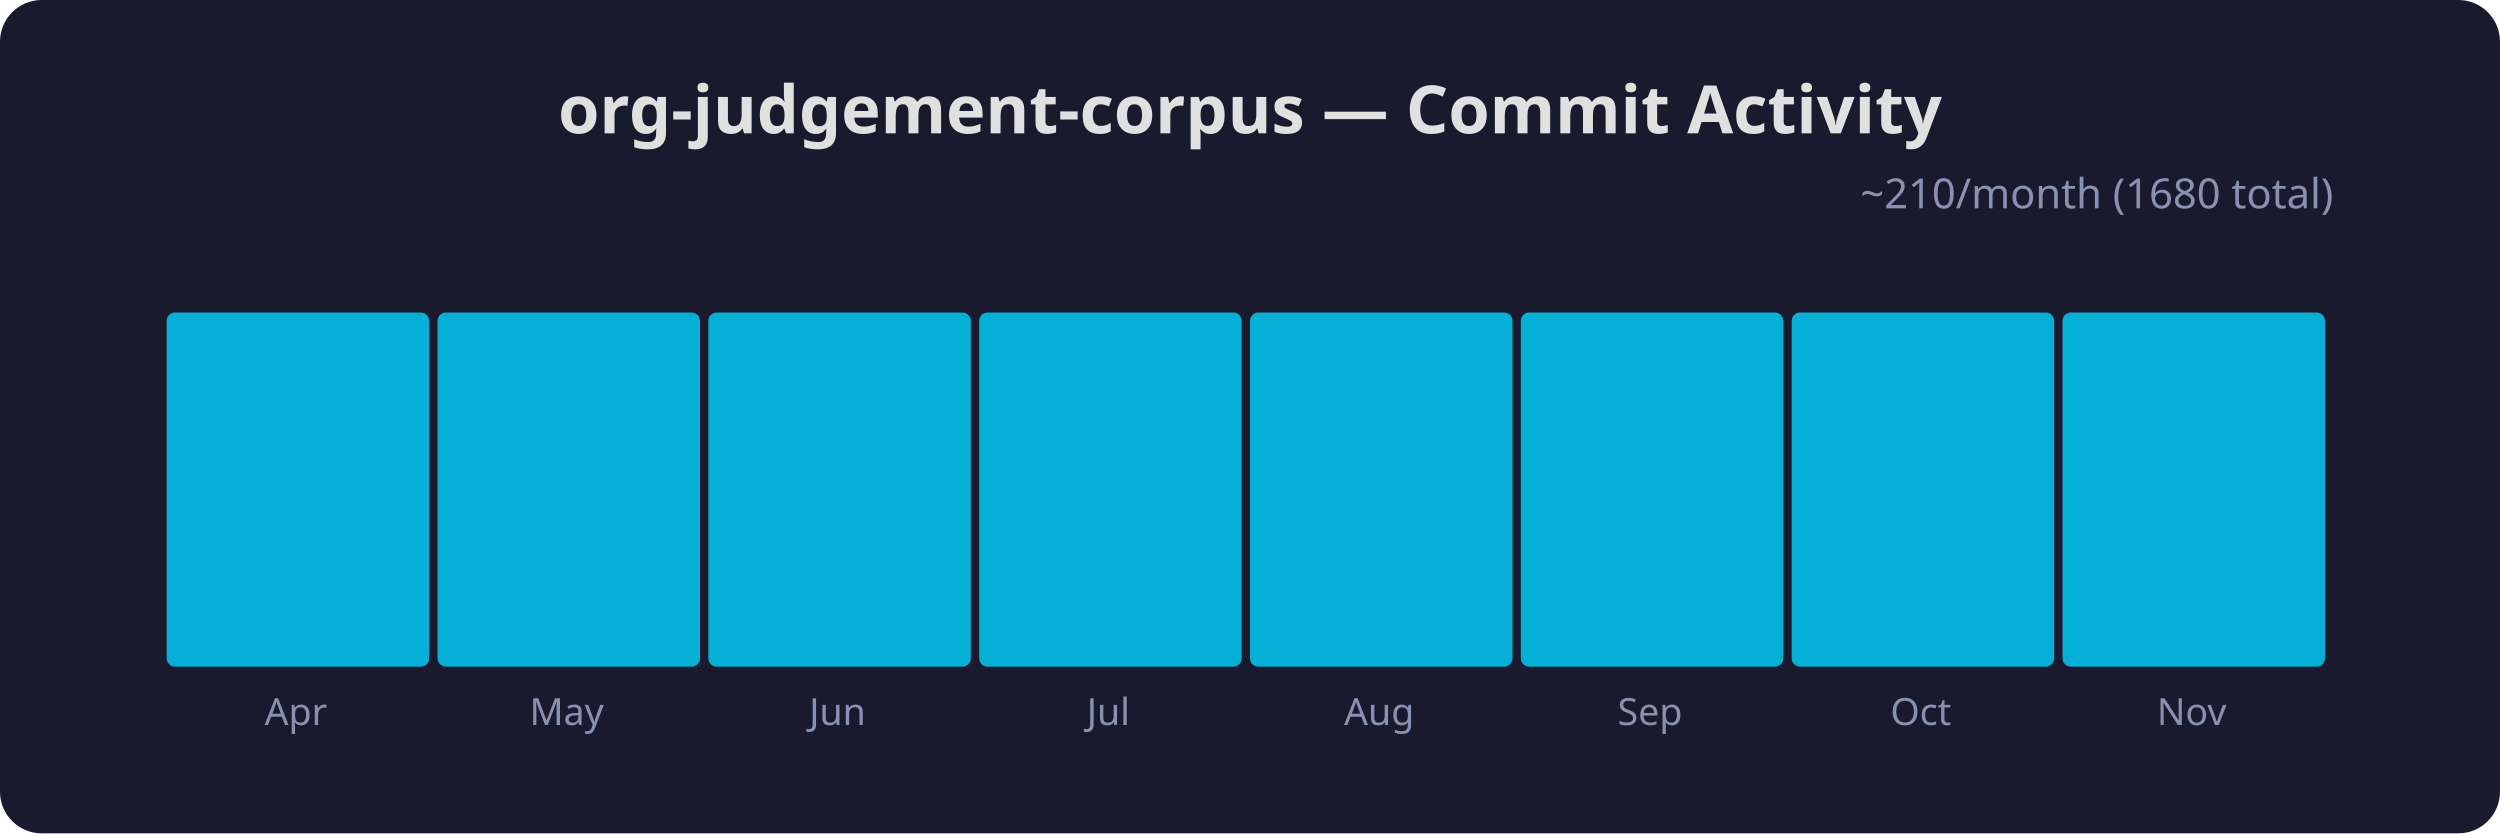
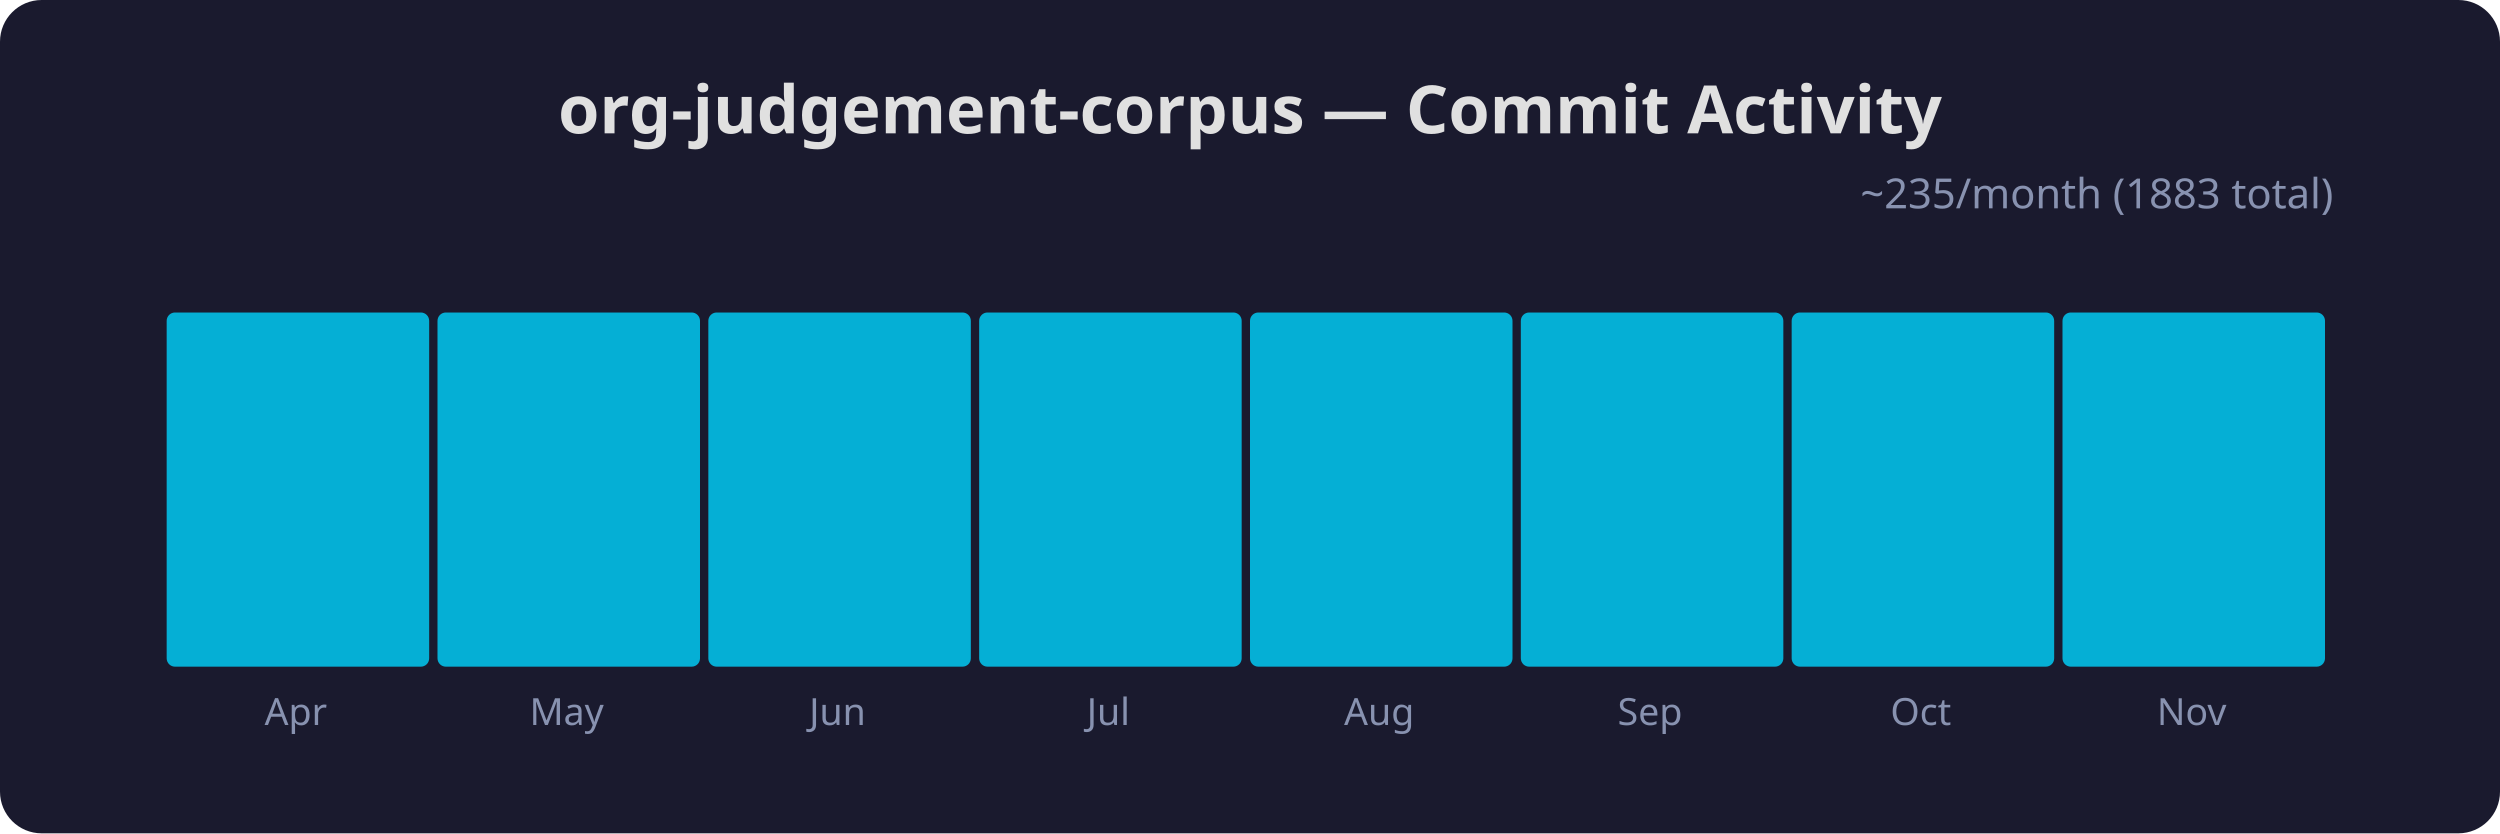
<svg xmlns="http://www.w3.org/2000/svg" width="600" height="200" viewBox="0 0 600 200">
  <rect x="0" y="0" width="600" height="200" rx="10" ry="10" fill="#1a1a2e" />
  <text x="300" y="32" font-family="sans-serif" font-size="16" font-weight="bold" fill="#e0e0e0" text-anchor="middle">org-judgement-corpus — Commit Activity</text>
  <rect x="40" y="75" width="63" height="85" rx="2" ry="2" fill="#00d4ff" opacity="0.8" />
  <text x="71" y="174" font-family="sans-serif" font-size="9" fill="#8892b0" text-anchor="middle">Apr</text>
  <rect x="105" y="75" width="63" height="85" rx="2" ry="2" fill="#00d4ff" opacity="0.8" />
  <text x="136" y="174" font-family="sans-serif" font-size="9" fill="#8892b0" text-anchor="middle">May</text>
  <rect x="170" y="75" width="63" height="85" rx="2" ry="2" fill="#00d4ff" opacity="0.8" />
  <text x="201" y="174" font-family="sans-serif" font-size="9" fill="#8892b0" text-anchor="middle">Jun</text>
  <rect x="235" y="75" width="63" height="85" rx="2" ry="2" fill="#00d4ff" opacity="0.8" />
  <text x="266" y="174" font-family="sans-serif" font-size="9" fill="#8892b0" text-anchor="middle">Jul</text>
  <rect x="300" y="75" width="63" height="85" rx="2" ry="2" fill="#00d4ff" opacity="0.8" />
  <text x="331" y="174" font-family="sans-serif" font-size="9" fill="#8892b0" text-anchor="middle">Aug</text>
  <rect x="365" y="75" width="63" height="85" rx="2" ry="2" fill="#00d4ff" opacity="0.8" />
  <text x="396" y="174" font-family="sans-serif" font-size="9" fill="#8892b0" text-anchor="middle">Sep</text>
  <rect x="430" y="75" width="63" height="85" rx="2" ry="2" fill="#00d4ff" opacity="0.8" />
  <text x="461" y="174" font-family="sans-serif" font-size="9" fill="#8892b0" text-anchor="middle">Oct</text>
  <rect x="495" y="75" width="63" height="85" rx="2" ry="2" fill="#00d4ff" opacity="0.8" />
  <text x="526" y="174" font-family="sans-serif" font-size="9" fill="#8892b0" text-anchor="middle">Nov</text>
-   <text x="560" y="50" font-family="sans-serif" font-size="10" fill="#8892b0" text-anchor="end">~210/month (1680 total)</text>
+   <text x="560" y="50" font-family="sans-serif" font-size="10" fill="#8892b0" text-anchor="end">~235/month (1883 total)</text>
</svg>
